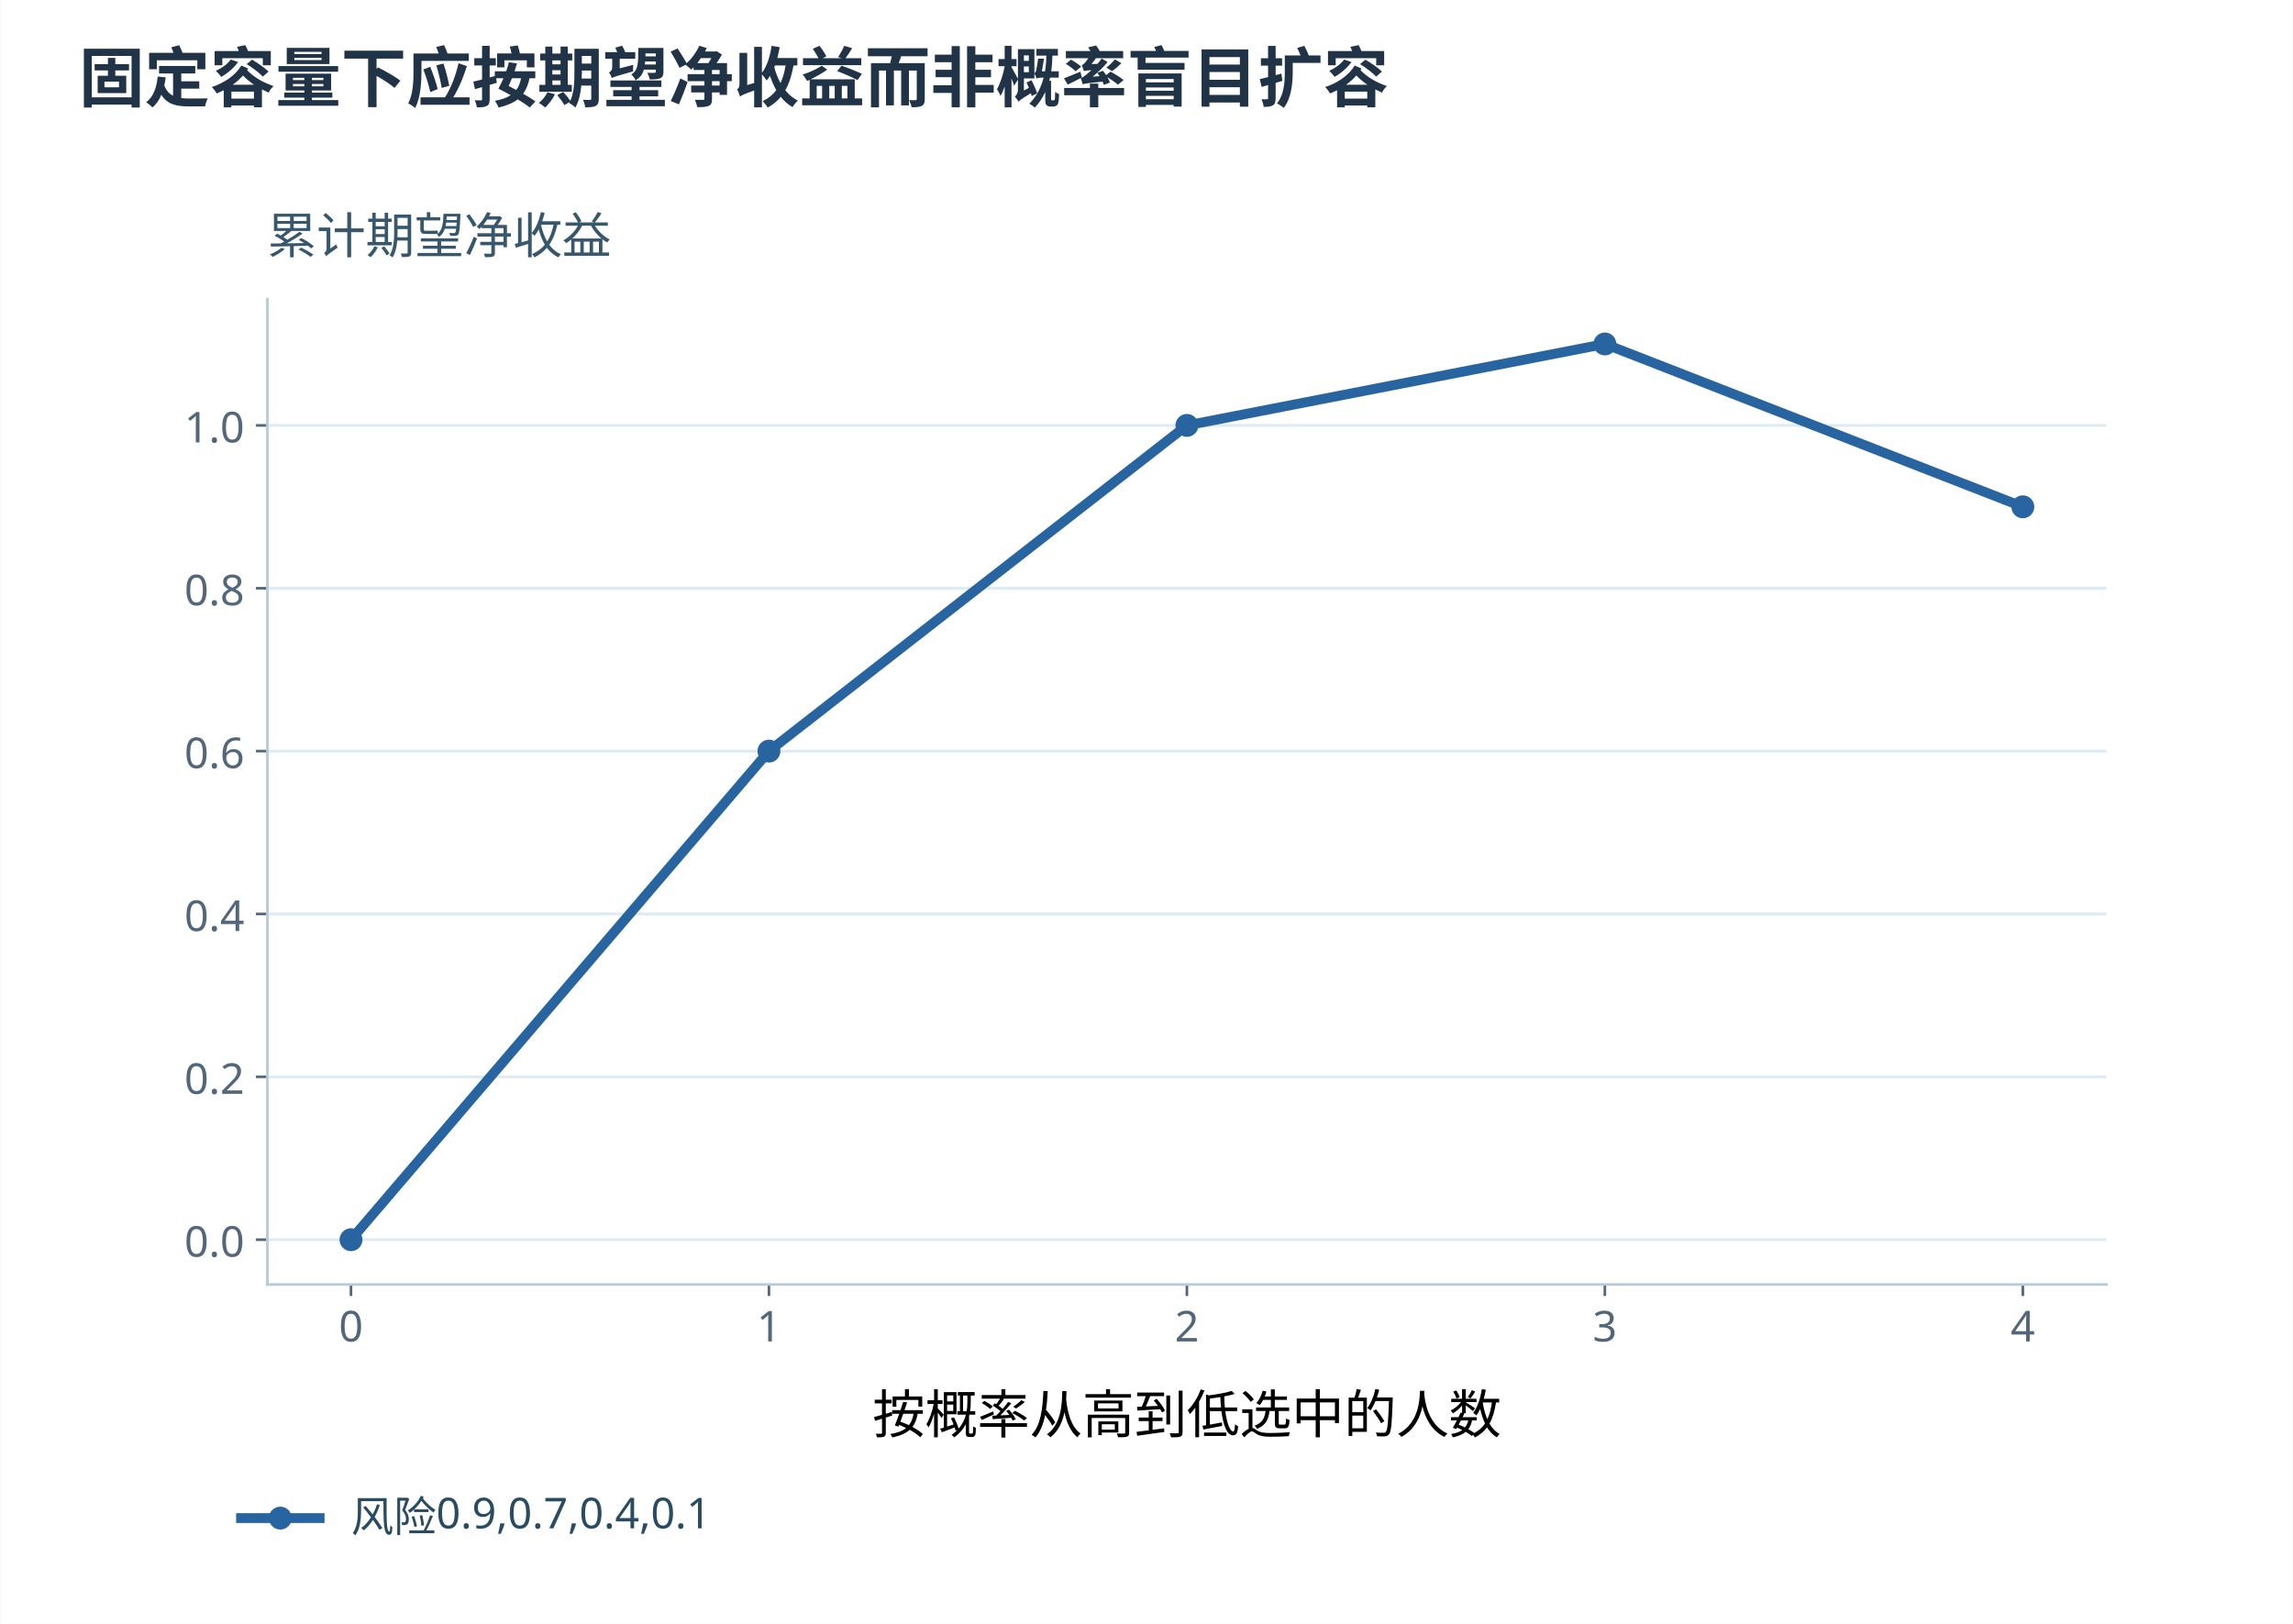
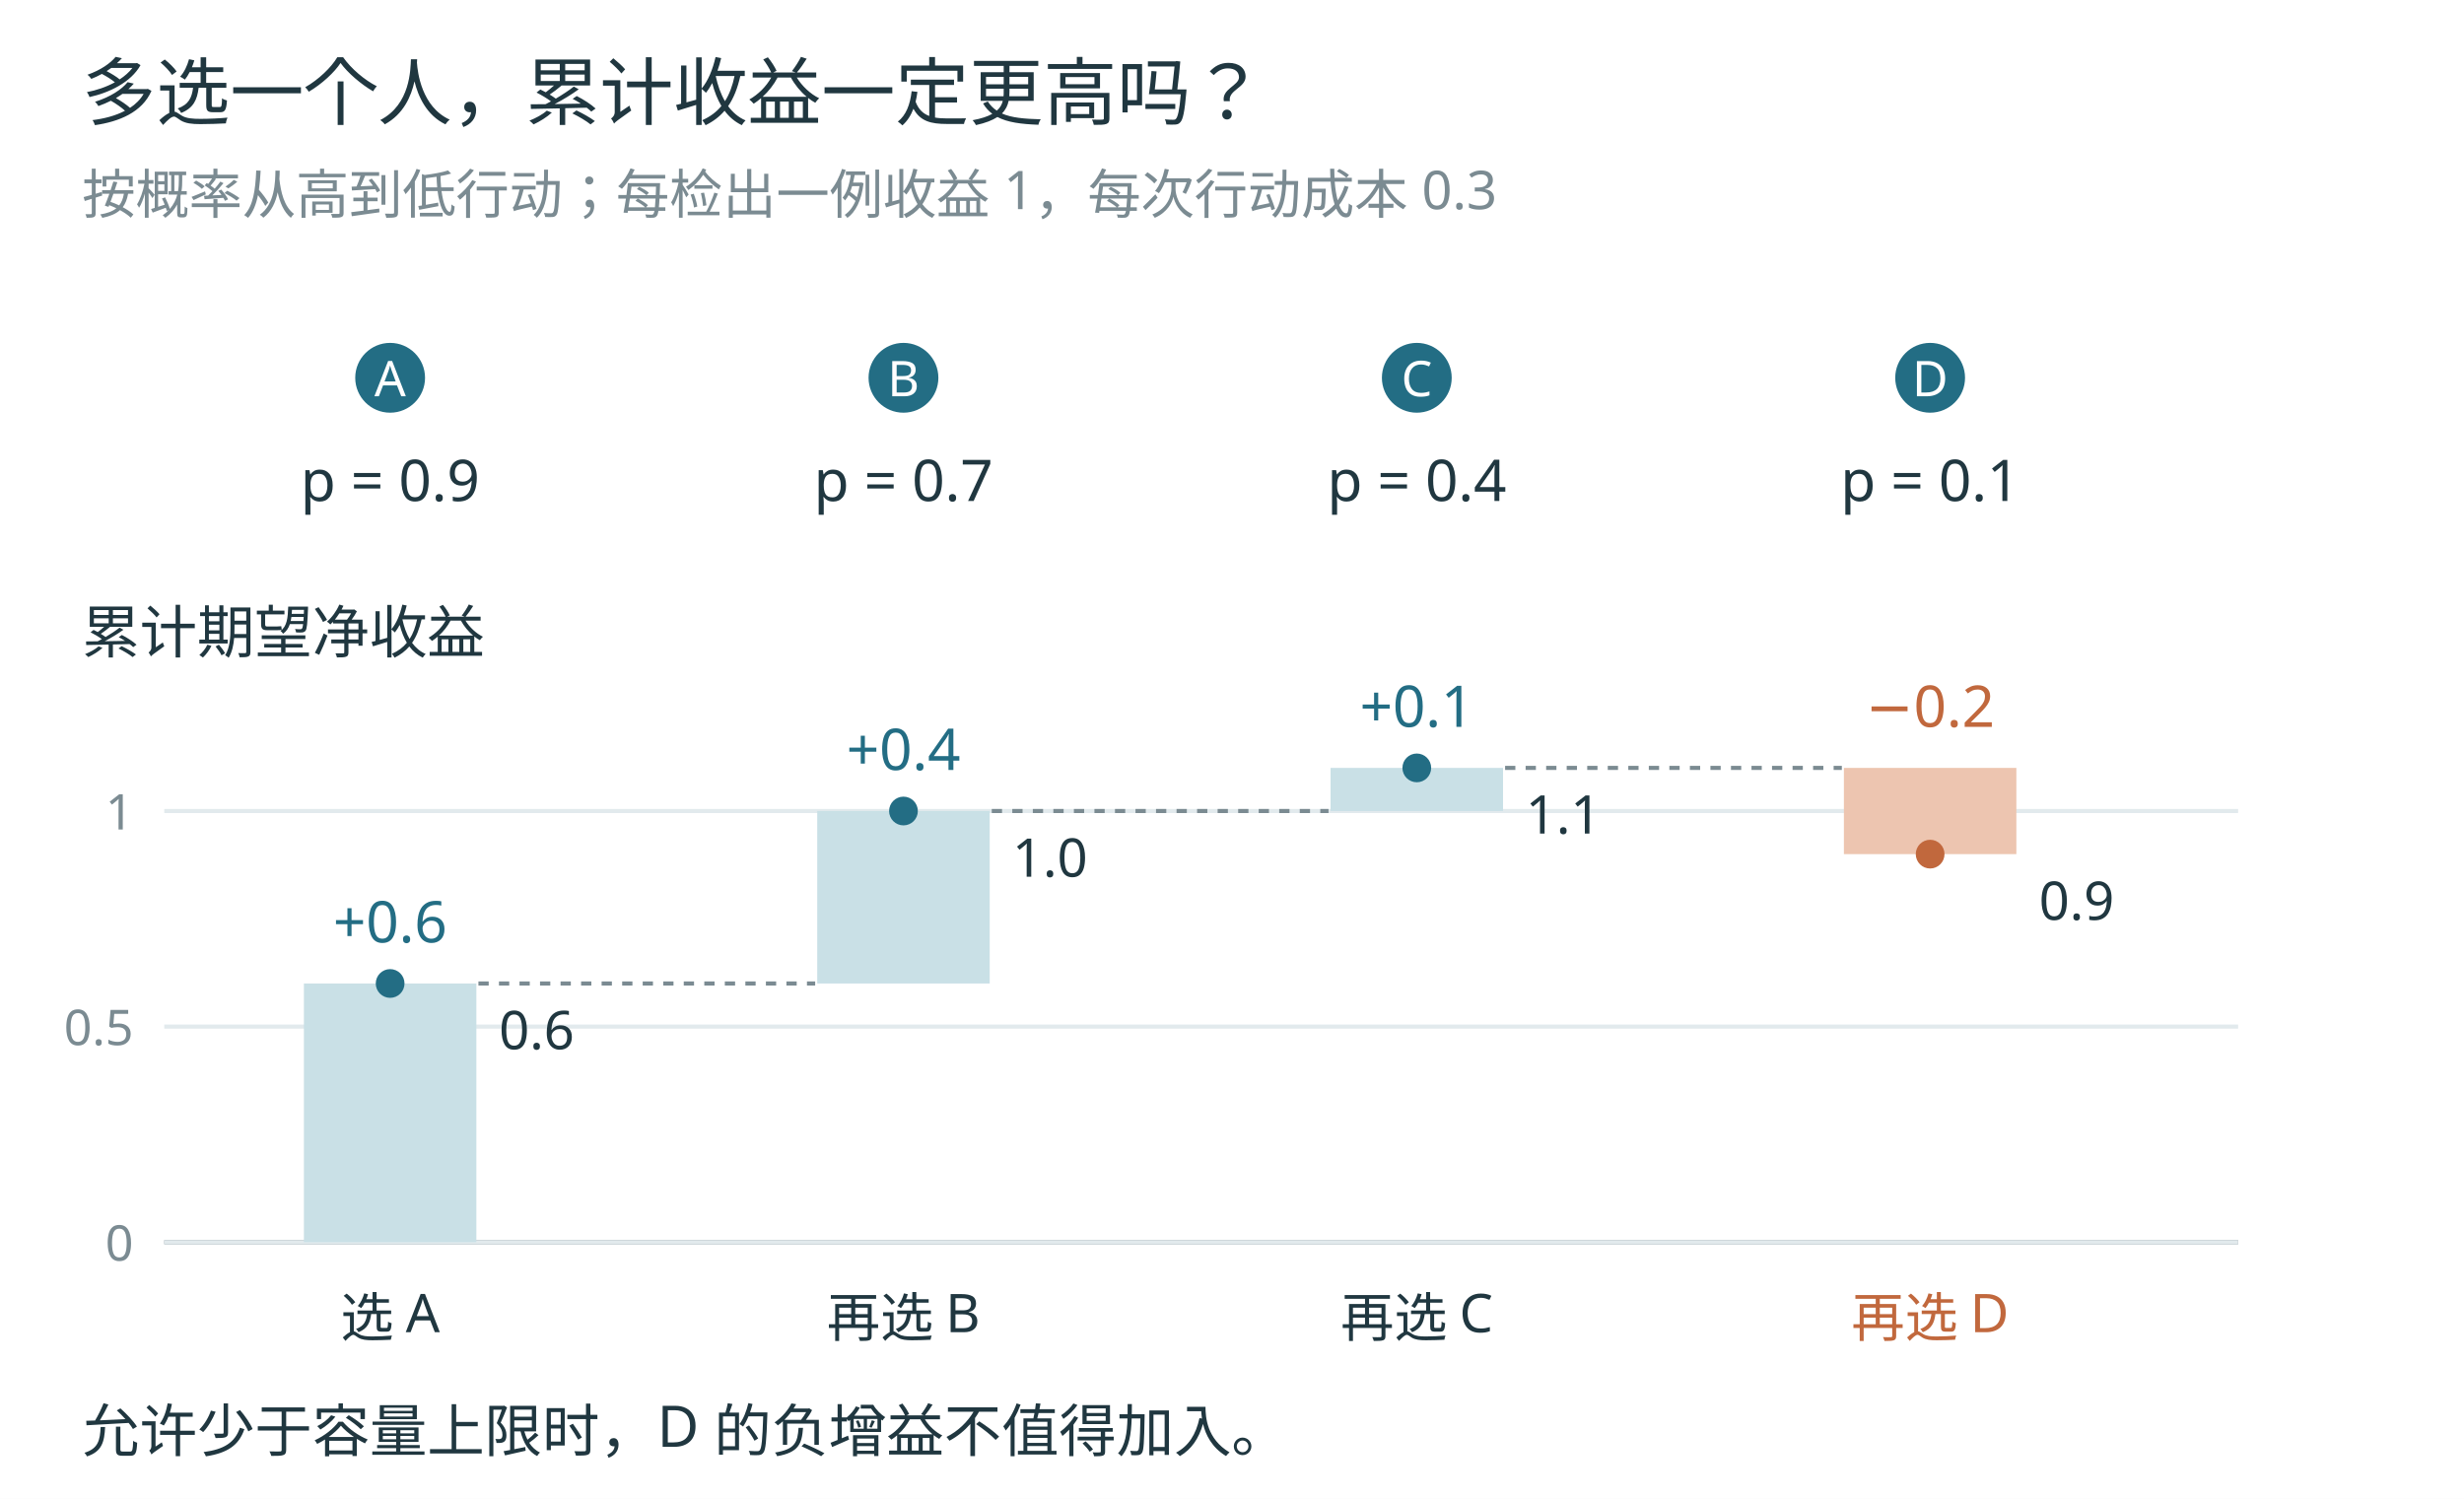
- <svg xmlns="http://www.w3.org/2000/svg" xmlns:xlink="http://www.w3.org/1999/xlink" width="1200" height="850" viewBox="0 0 700 496.0" role="img" aria-labelledby="figure-title figure-desc">
-   <rect width="700" height="496.0" fill="white" />
-   <defs>
-     <style type="text/css">*{stroke-linejoin: round; stroke-linecap: butt}</style>
-   </defs>
-   <defs>
-     <clipPath id="p634dbe7bdd">
-       <rect x="95.04" y="120.384" width="561.6" height="300.96" />
-     </clipPath>
-   </defs>
-   <text x="24" y="31" font-family="Microsoft YaHei,Noto Sans CJK SC,sans-serif" font-size="20" font-weight="600" fill="#213447">固定容量下应按期望净收益而非概率盲目扩容</text>
-   <g transform="translate(-13.5 -29.0)">
-     <g id="axes_1">
-       <g id="patch_3">
-         <path d="M 95.04 421.344 L 656.64 421.344 L 656.64 120.384 L 95.04 120.384 z " style="fill: #ffffff" />
-       </g>
-       <g id="matplotlib.axis_1">
-         <g id="xtick_1">
-           <g id="line2d_1">
-             <defs>
-               <path id="m2e8bf20f90" d="M 0 0 L 0 3.5 " style="stroke: #52677b; stroke-width: 0.8" />
-             </defs>
-             <g>
-               <use xlink:href="#m2e8bf20f90" x="120.567" y="421.344" style="fill: #52677b; stroke: #52677b; stroke-width: 0.8" />
-             </g>
-           </g>
-           <g id="text_1">
-             <text style="font-size: 13px; font-family: 'Microsoft YaHei'; text-anchor: middle; fill: #52677b" x="120.567" y="438.736" transform="rotate(-0 120.5673 438.7359)">0</text>
-           </g>
-         </g>
-         <g id="xtick_2">
-           <g id="line2d_2">
-             <g>
-               <use xlink:href="#m2e8bf20f90" x="248.204" y="421.344" style="fill: #52677b; stroke: #52677b; stroke-width: 0.8" />
-             </g>
-           </g>
-           <g id="text_2">
-             <text style="font-size: 13px; font-family: 'Microsoft YaHei'; text-anchor: middle; fill: #52677b" x="248.204" y="438.736" transform="rotate(-0 248.2036 438.7359)">1</text>
-           </g>
-         </g>
-         <g id="xtick_3">
-           <g id="line2d_3">
-             <g>
-               <use xlink:href="#m2e8bf20f90" x="375.84" y="421.344" style="fill: #52677b; stroke: #52677b; stroke-width: 0.8" />
-             </g>
-           </g>
-           <g id="text_3">
-             <text style="font-size: 13px; font-family: 'Microsoft YaHei'; text-anchor: middle; fill: #52677b" x="375.84" y="438.736" transform="rotate(-0 375.84 438.7359)">2</text>
-           </g>
-         </g>
-         <g id="xtick_4">
-           <g id="line2d_4">
-             <g>
-               <use xlink:href="#m2e8bf20f90" x="503.476" y="421.344" style="fill: #52677b; stroke: #52677b; stroke-width: 0.8" />
-             </g>
-           </g>
-           <g id="text_4">
-             <text style="font-size: 13px; font-family: 'Microsoft YaHei'; text-anchor: middle; fill: #52677b" x="503.476" y="438.736" transform="rotate(-0 503.4764 438.7359)">3</text>
-           </g>
-         </g>
-         <g id="xtick_5">
-           <g id="line2d_5">
-             <g>
-               <use xlink:href="#m2e8bf20f90" x="631.113" y="421.344" style="fill: #52677b; stroke: #52677b; stroke-width: 0.8" />
-             </g>
-           </g>
-           <g id="text_5">
-             <text style="font-size: 13px; font-family: 'Microsoft YaHei'; text-anchor: middle; fill: #52677b" x="631.113" y="438.736" transform="rotate(-0 631.1127 438.7359)">4</text>
-           </g>
-         </g>
-         <g id="text_6">
-           <text style="font-size: 16px; font-family: 'Microsoft YaHei', 'DejaVu Sans', sans-serif; text-anchor: middle" x="375.84" y="466.758" transform="rotate(-0 375.84 466.7576)">按概率从高到低选中的人数</text>
-         </g>
-       </g>
-       <g id="matplotlib.axis_2">
-         <g id="ytick_1">
-           <g id="line2d_6">
-             <path d="M 95.04 407.664 L 656.64 407.664 " clip-path="url(#p634dbe7bdd)" style="fill: none; stroke: #dfebf2; stroke-width: 0.9; stroke-linecap: square" />
-           </g>
-           <g id="line2d_7">
-             <defs>
-               <path id="m4c9356691f" d="M 0 0 L -3.5 0 " style="stroke: #52677b; stroke-width: 0.8" />
-             </defs>
-             <g>
-               <use xlink:href="#m4c9356691f" x="95.04" y="407.664" style="fill: #52677b; stroke: #52677b; stroke-width: 0.8" />
-             </g>
-           </g>
-           <g id="text_7">
-             <text style="font-size: 13px; font-family: 'Microsoft YaHei'; text-anchor: end; fill: #52677b" x="88.04" y="412.86" transform="rotate(-0 88.04 412.8599)">0.0</text>
-           </g>
-         </g>
-         <g id="ytick_2">
-           <g id="line2d_8">
-             <path d="M 95.04 357.919 L 656.64 357.919 " clip-path="url(#p634dbe7bdd)" style="fill: none; stroke: #dfebf2; stroke-width: 0.9; stroke-linecap: square" />
-           </g>
-           <g id="line2d_9">
-             <g>
-               <use xlink:href="#m4c9356691f" x="95.04" y="357.919" style="fill: #52677b; stroke: #52677b; stroke-width: 0.8" />
-             </g>
-           </g>
-           <g id="text_8">
-             <text style="font-size: 13px; font-family: 'Microsoft YaHei'; text-anchor: end; fill: #52677b" x="88.04" y="363.114" transform="rotate(-0 88.04 363.1145)">0.2</text>
-           </g>
-         </g>
-         <g id="ytick_3">
-           <g id="line2d_10">
-             <path d="M 95.04 308.173 L 656.64 308.173 " clip-path="url(#p634dbe7bdd)" style="fill: none; stroke: #dfebf2; stroke-width: 0.9; stroke-linecap: square" />
-           </g>
-           <g id="line2d_11">
-             <g>
-               <use xlink:href="#m4c9356691f" x="95.04" y="308.173" style="fill: #52677b; stroke: #52677b; stroke-width: 0.8" />
-             </g>
-           </g>
-           <g id="text_9">
-             <text style="font-size: 13px; font-family: 'Microsoft YaHei'; text-anchor: end; fill: #52677b" x="88.04" y="313.369" transform="rotate(-0 88.04 313.369)">0.4</text>
-           </g>
-         </g>
-         <g id="ytick_4">
-           <g id="line2d_12">
-             <path d="M 95.04 258.428 L 656.64 258.428 " clip-path="url(#p634dbe7bdd)" style="fill: none; stroke: #dfebf2; stroke-width: 0.9; stroke-linecap: square" />
-           </g>
-           <g id="line2d_13">
-             <g>
-               <use xlink:href="#m4c9356691f" x="95.04" y="258.428" style="fill: #52677b; stroke: #52677b; stroke-width: 0.8" />
-             </g>
-           </g>
-           <g id="text_10">
-             <text style="font-size: 13px; font-family: 'Microsoft YaHei'; text-anchor: end; fill: #52677b" x="88.04" y="263.624" transform="rotate(-0 88.04 263.6236)">0.6</text>
-           </g>
-         </g>
-         <g id="ytick_5">
-           <g id="line2d_14">
-             <path d="M 95.04 208.682 L 656.64 208.682 " clip-path="url(#p634dbe7bdd)" style="fill: none; stroke: #dfebf2; stroke-width: 0.9; stroke-linecap: square" />
-           </g>
-           <g id="line2d_15">
-             <g>
-               <use xlink:href="#m4c9356691f" x="95.04" y="208.682" style="fill: #52677b; stroke: #52677b; stroke-width: 0.8" />
-             </g>
-           </g>
-           <g id="text_11">
-             <text style="font-size: 13px; font-family: 'Microsoft YaHei'; text-anchor: end; fill: #52677b" x="88.04" y="213.878" transform="rotate(-0 88.04 213.8781)">0.8</text>
-           </g>
-         </g>
-         <g id="ytick_6">
-           <g id="line2d_16">
-             <path d="M 95.04 158.937 L 656.64 158.937 " clip-path="url(#p634dbe7bdd)" style="fill: none; stroke: #dfebf2; stroke-width: 0.9; stroke-linecap: square" />
-           </g>
-           <g id="line2d_17">
-             <g>
-               <use xlink:href="#m4c9356691f" x="95.04" y="158.937" style="fill: #52677b; stroke: #52677b; stroke-width: 0.8" />
-             </g>
-           </g>
-           <g id="text_12">
-             <text style="font-size: 13px; font-family: 'Microsoft YaHei'; text-anchor: end; fill: #52677b" x="88.04" y="164.133" transform="rotate(-0 88.04 164.1327)">1.0</text>
-           </g>
-         </g>
-       </g>
-       <g id="patch_4">
-         <path d="M 95.04 421.344 L 95.04 120.384 " style="fill: none; stroke: #b6cbd9; stroke-width: 0.8; stroke-linejoin: miter; stroke-linecap: square" />
-       </g>
-       <g id="patch_5">
-         <path d="M 95.04 421.344 L 656.64 421.344 " style="fill: none; stroke: #b6cbd9; stroke-width: 0.8; stroke-linejoin: miter; stroke-linecap: square" />
-       </g>
-       <g id="line2d_18">
-         <path d="M 120.567 407.664 L 248.204 258.428 L 375.84 158.937 L 503.476 134.064 L 631.113 183.809 " clip-path="url(#p634dbe7bdd)" style="fill: none; stroke: #2865a0; stroke-width: 3; stroke-linecap: square" />
-         <defs>
-           <path id="mf2779457ba" d="M 0 3 C 0.796 3 1.559 2.684 2.121 2.121 C 2.684 1.559 3 0.796 3 0 C 3 -0.796 2.684 -1.559 2.121 -2.121 C 1.559 -2.684 0.796 -3 0 -3 C -0.796 -3 -1.559 -2.684 -2.121 -2.121 C -2.684 -1.559 -3 -0.796 -3 0 C -3 0.796 -2.684 1.559 -2.121 2.121 C -1.559 2.684 -0.796 3 0 3 z " style="stroke: #2865a0" />
-         </defs>
-         <g clip-path="url(#p634dbe7bdd)">
-           <use xlink:href="#mf2779457ba" x="120.567" y="407.664" style="fill: #2865a0; stroke: #2865a0" />
-           <use xlink:href="#mf2779457ba" x="248.204" y="258.428" style="fill: #2865a0; stroke: #2865a0" />
-           <use xlink:href="#mf2779457ba" x="375.84" y="158.937" style="fill: #2865a0; stroke: #2865a0" />
-           <use xlink:href="#mf2779457ba" x="503.476" y="134.064" style="fill: #2865a0; stroke: #2865a0" />
-           <use xlink:href="#mf2779457ba" x="631.113" y="183.809" style="fill: #2865a0; stroke: #2865a0" />
-         </g>
-       </g>
-       <g id="text_13">
-         <text style="font-size: 15px; font-family: 'Microsoft YaHei', 'DejaVu Sans', sans-serif; text-anchor: start; fill: #37576d" x="95.04" y="106.384" transform="rotate(-0 95.04 106.384)">累计期望净收益</text>
-       </g>
-       <g transform="translate(-2.0 4.0)">
-         <g id="legend_1">
-           <g id="line2d_19">
-             <path d="M 88.992 488.7 L 100.992 488.7 L 112.992 488.7 " style="fill: none; stroke: #2865a0; stroke-width: 3; stroke-linecap: square" />
-             <g>
-               <use xlink:href="#mf2779457ba" x="100.992" y="488.7" style="fill: #2865a0; stroke: #2865a0" />
-             </g>
-           </g>
-           <g id="text_14">
-             <text style="font-size: 13px; font-family: 'Microsoft YaHei'; text-anchor: start; fill: #294c62" x="122.592" y="492.9" transform="rotate(-0 122.592 492.8997)">风险0.9,0.7,0.4,0.1</text>
-           </g>
-         </g>
-       </g>
-     </g>
+ <svg xmlns="http://www.w3.org/2000/svg" width="1200" height="730" viewBox="0 0 1200 730" role="img">
+   <rect width="1200" height="730" fill="white" />
+   <g font-family="Microsoft YaHei,sans-serif">
+     <text x="40" y="58" fill="#203740" font-size="36" text-anchor="start">多选一个人，累计收益一定更高吗？</text>
+     <text x="40" y="104" fill="#7b8b92" font-size="26" text-anchor="start">按概率从高到低行动；每检出一例收益 1，每次行动成本 0.3</text>
+     <circle cx="190" cy="184" r="16" fill="#236d84" stroke="#236d84" stroke-width="2" />
+     <text x="190" y="193" fill="white" font-size="24" text-anchor="middle">A</text>
+     <text x="190" y="244" fill="#203740" font-size="28" text-anchor="middle">p = 0.9</text>
+     <circle cx="440" cy="184" r="16" fill="#236d84" stroke="#236d84" stroke-width="2" />
+     <text x="440" y="193" fill="white" font-size="24" text-anchor="middle">B</text>
+     <text x="440" y="244" fill="#203740" font-size="28" text-anchor="middle">p = 0.7</text>
+     <circle cx="690" cy="184" r="16" fill="#236d84" stroke="#236d84" stroke-width="2" />
+     <text x="690" y="193" fill="white" font-size="24" text-anchor="middle">C</text>
+     <text x="690" y="244" fill="#203740" font-size="28" text-anchor="middle">p = 0.4</text>
+     <circle cx="940" cy="184" r="16" fill="#236d84" stroke="#236d84" stroke-width="2" />
+     <text x="940" y="193" fill="white" font-size="24" text-anchor="middle">D</text>
+     <text x="940" y="244" fill="#203740" font-size="28" text-anchor="middle">p = 0.1</text>
+     <text x="40" y="318" fill="#203740" font-size="28" text-anchor="start">累计期望净收益</text>
+     <line x1="80" y1="605" x2="1090" y2="605" stroke="#7b8b92" stroke-width="2" stroke-dasharray="" />
+     <line x1="80" y1="605" x2="1090" y2="605" stroke="#e2eaed" stroke-width="2" stroke-dasharray="" />
+     <text x="65" y="614" fill="#7b8b92" font-size="24" text-anchor="end">0</text>
+     <line x1="80" y1="500.0" x2="1090" y2="500.0" stroke="#e2eaed" stroke-width="2" stroke-dasharray="" />
+     <text x="65" y="509.0" fill="#7b8b92" font-size="24" text-anchor="end">0.5</text>
+     <line x1="80" y1="395" x2="1090" y2="395" stroke="#e2eaed" stroke-width="2" stroke-dasharray="" />
+     <text x="65" y="404" fill="#7b8b92" font-size="24" text-anchor="end">1</text>
+     <rect x="148" y="479.0" width="84" height="126.0" fill="#c9e0e6" />
+     <text x="190" y="459.0" fill="#236d84" font-size="28" text-anchor="middle">+0.6</text>
+     <circle cx="190" cy="479.0" r="6" fill="#236d84" stroke="#236d84" stroke-width="2" />
+     <text x="243" y="511.0" fill="#203740" font-size="26" text-anchor="start">0.6</text>
+     <line x1="233" y1="479.0" x2="397" y2="479.0" stroke="#7b8b92" stroke-width="2" stroke-dasharray="5 5" />
+     <rect x="398" y="395" width="84" height="84.0" fill="#c9e0e6" />
+     <text x="440" y="375" fill="#236d84" font-size="28" text-anchor="middle">+0.4</text>
+     <circle cx="440" cy="395" r="6" fill="#236d84" stroke="#236d84" stroke-width="2" />
+     <text x="493" y="427" fill="#203740" font-size="26" text-anchor="start">1.0</text>
+     <line x1="483" y1="395" x2="647" y2="395" stroke="#7b8b92" stroke-width="2" stroke-dasharray="5 5" />
+     <rect x="648" y="374.0" width="84" height="21.0" fill="#c9e0e6" />
+     <text x="690" y="354.0" fill="#236d84" font-size="28" text-anchor="middle">+0.1</text>
+     <circle cx="690" cy="374.0" r="6" fill="#236d84" stroke="#236d84" stroke-width="2" />
+     <text x="743" y="406.0" fill="#203740" font-size="26" text-anchor="start">1.1</text>
+     <line x1="733" y1="374.0" x2="897" y2="374.0" stroke="#7b8b92" stroke-width="2" stroke-dasharray="5 5" />
+     <rect x="898" y="374.0" width="84" height="42.0" fill="#edc5b0" />
+     <text x="940" y="354.0" fill="#c1683d" font-size="28" text-anchor="middle">−0.2</text>
+     <circle cx="940" cy="416.0" r="6" fill="#c1683d" stroke="#c1683d" stroke-width="2" />
+     <text x="993" y="448.0" fill="#203740" font-size="26" text-anchor="start">0.9</text>
+     <text x="190" y="651" fill="#203740" font-size="26" text-anchor="middle">选 A</text>
+     <text x="440" y="651" fill="#203740" font-size="26" text-anchor="middle">再选 B</text>
+     <text x="690" y="651" fill="#203740" font-size="26" text-anchor="middle">再选 C</text>
+     <text x="940" y="651" fill="#c1683d" font-size="26" text-anchor="middle">再选 D</text>
+     <text x="40" y="707" fill="#203740" font-size="28" text-anchor="start">允许少于容量上限时，D 的负增益不值得加入。</text>
  </g>
</svg>
